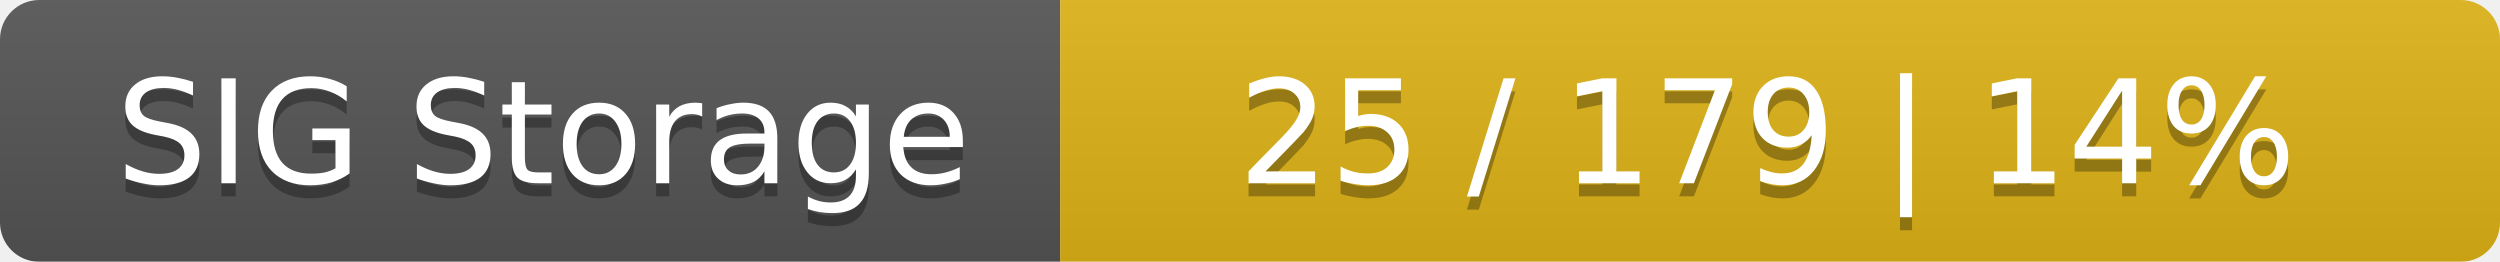
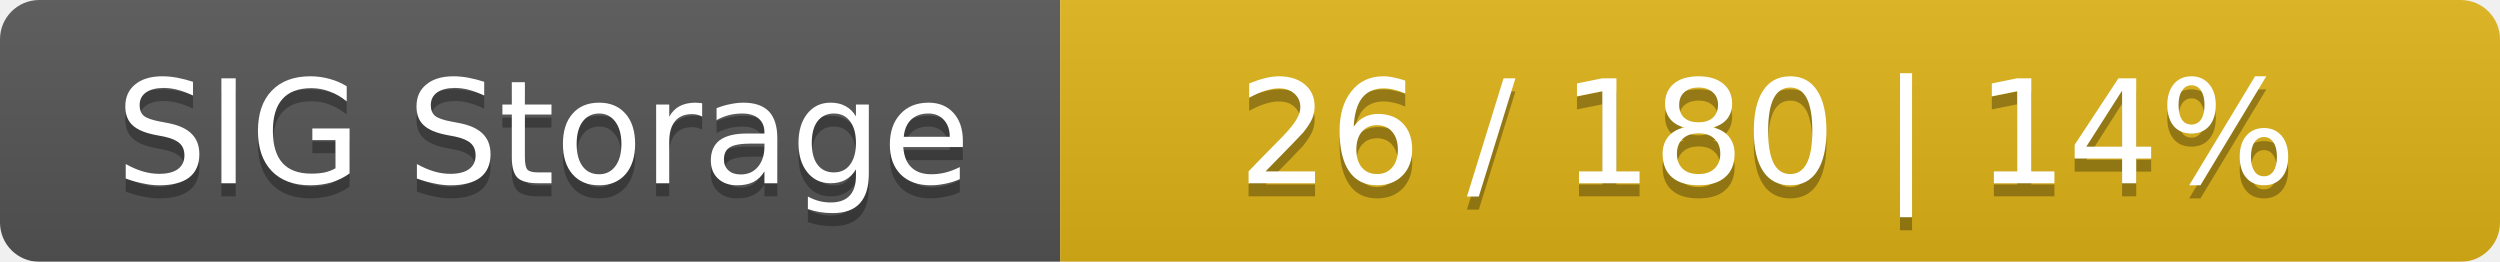
<svg xmlns="http://www.w3.org/2000/svg" width="191" height="20">
  <linearGradient id="smooth" x2="0" y2="100%">
    <stop offset="0" stop-color="#bbb" stop-opacity=".1" />
    <stop offset="1" stop-opacity=".1" />
  </linearGradient>
  <mask id="round">
    <rect width="191" height="20" rx="3" fill="#fff" />
  </mask>
  <g mask="url(#round)">
    <rect width="81" height="20" fill="#555" />
    <rect x="81" width="110" height="20" fill="#dfb317" />
    <rect width="191" height="20" fill="url(#smooth)" />
  </g>
  <g fill="#fff" text-anchor="middle" font-family="DejaVu Sans,Verdana,Geneva,sans-serif" font-size="11">
    <text x="41.5" y="15" fill="#010101" fill-opacity=".3">SIG Storage</text>
    <text x="41.5" y="14">SIG Storage</text>
-     <text x="135" y="15" fill="#010101" fill-opacity=".3">25 / 179    |    14%</text>
-     <text x="135" y="14">25 / 179    |    14%</text>
+     <text x="135" y="15" fill="#010101" fill-opacity=".3">26 / 180    |    14%</text>
+     <text x="135" y="14">26 / 180    |    14%</text>
  </g>
</svg>
